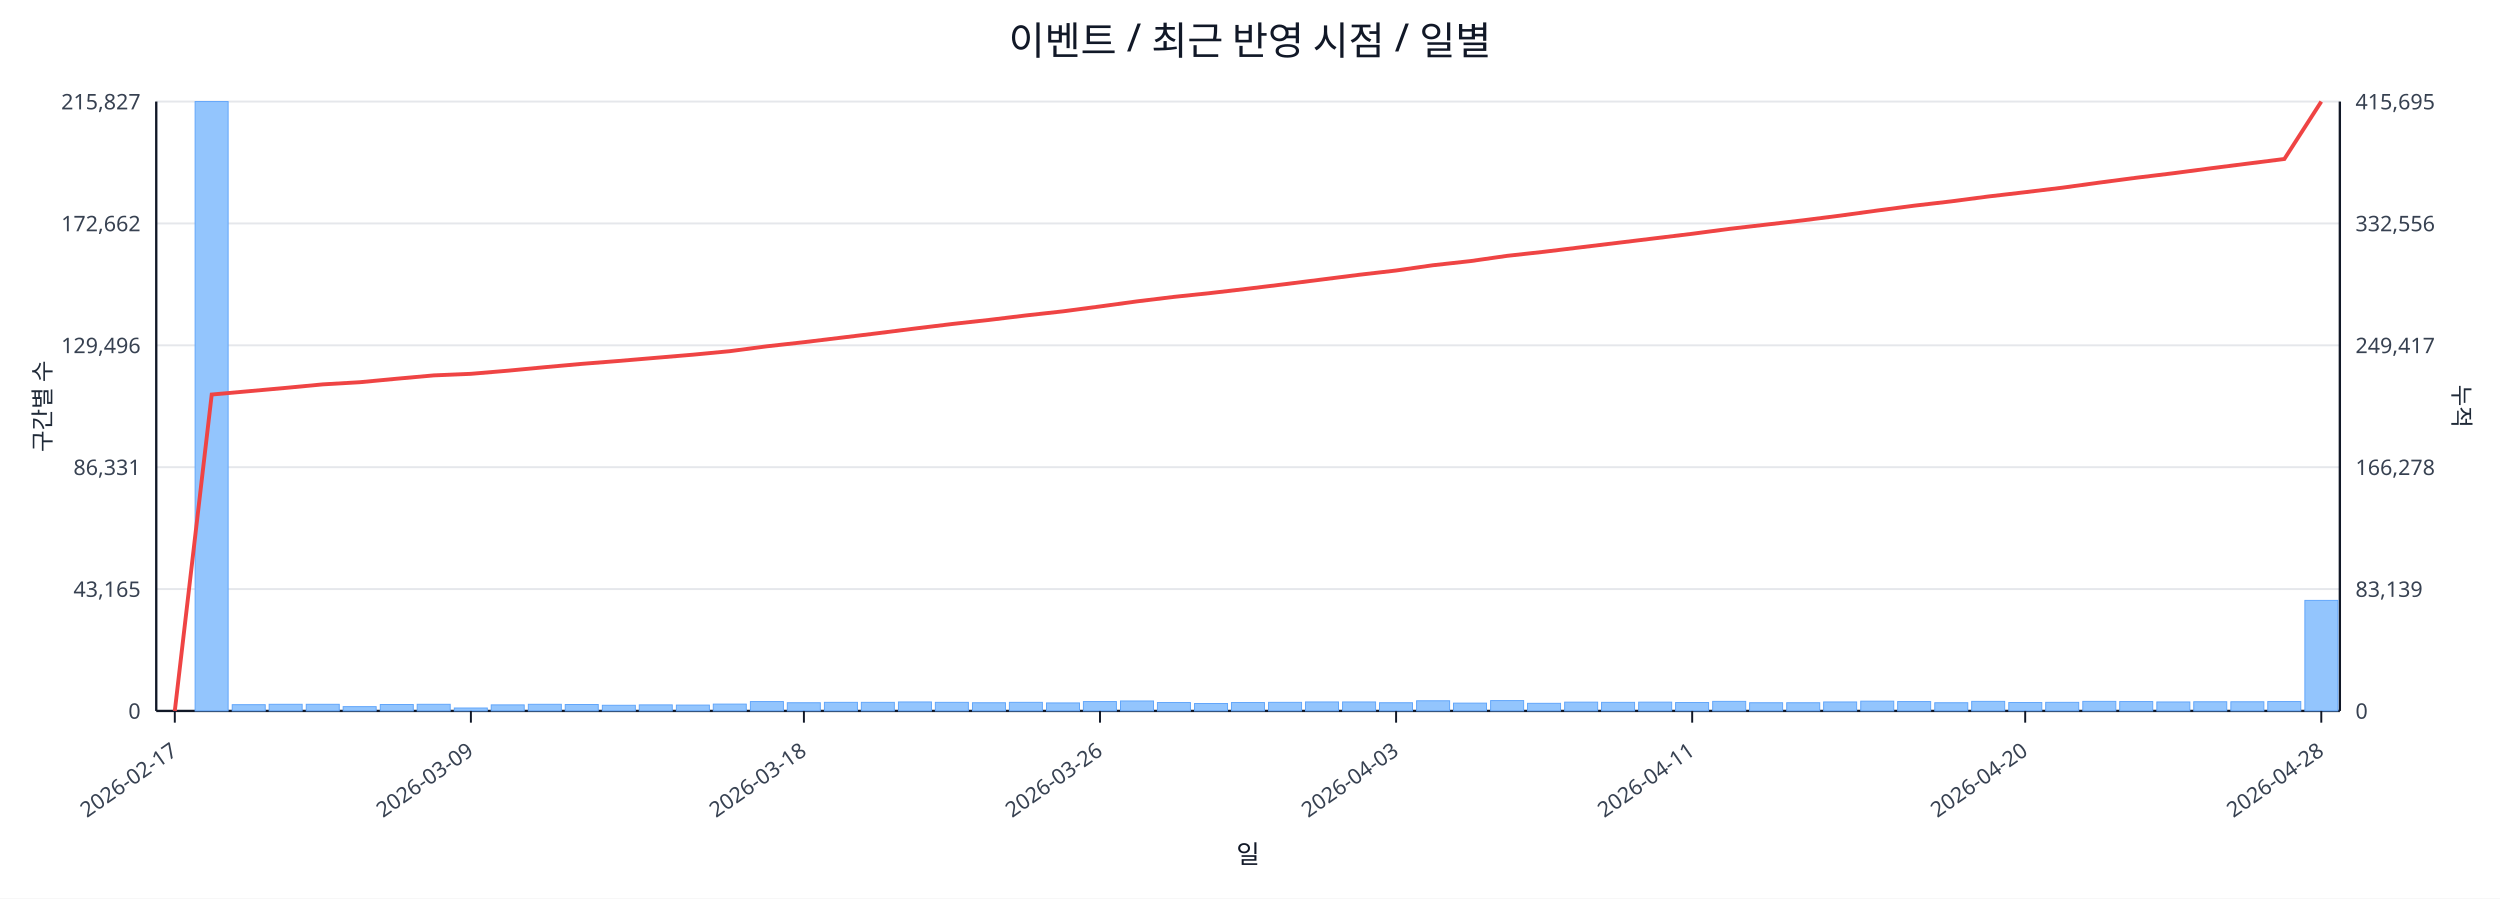
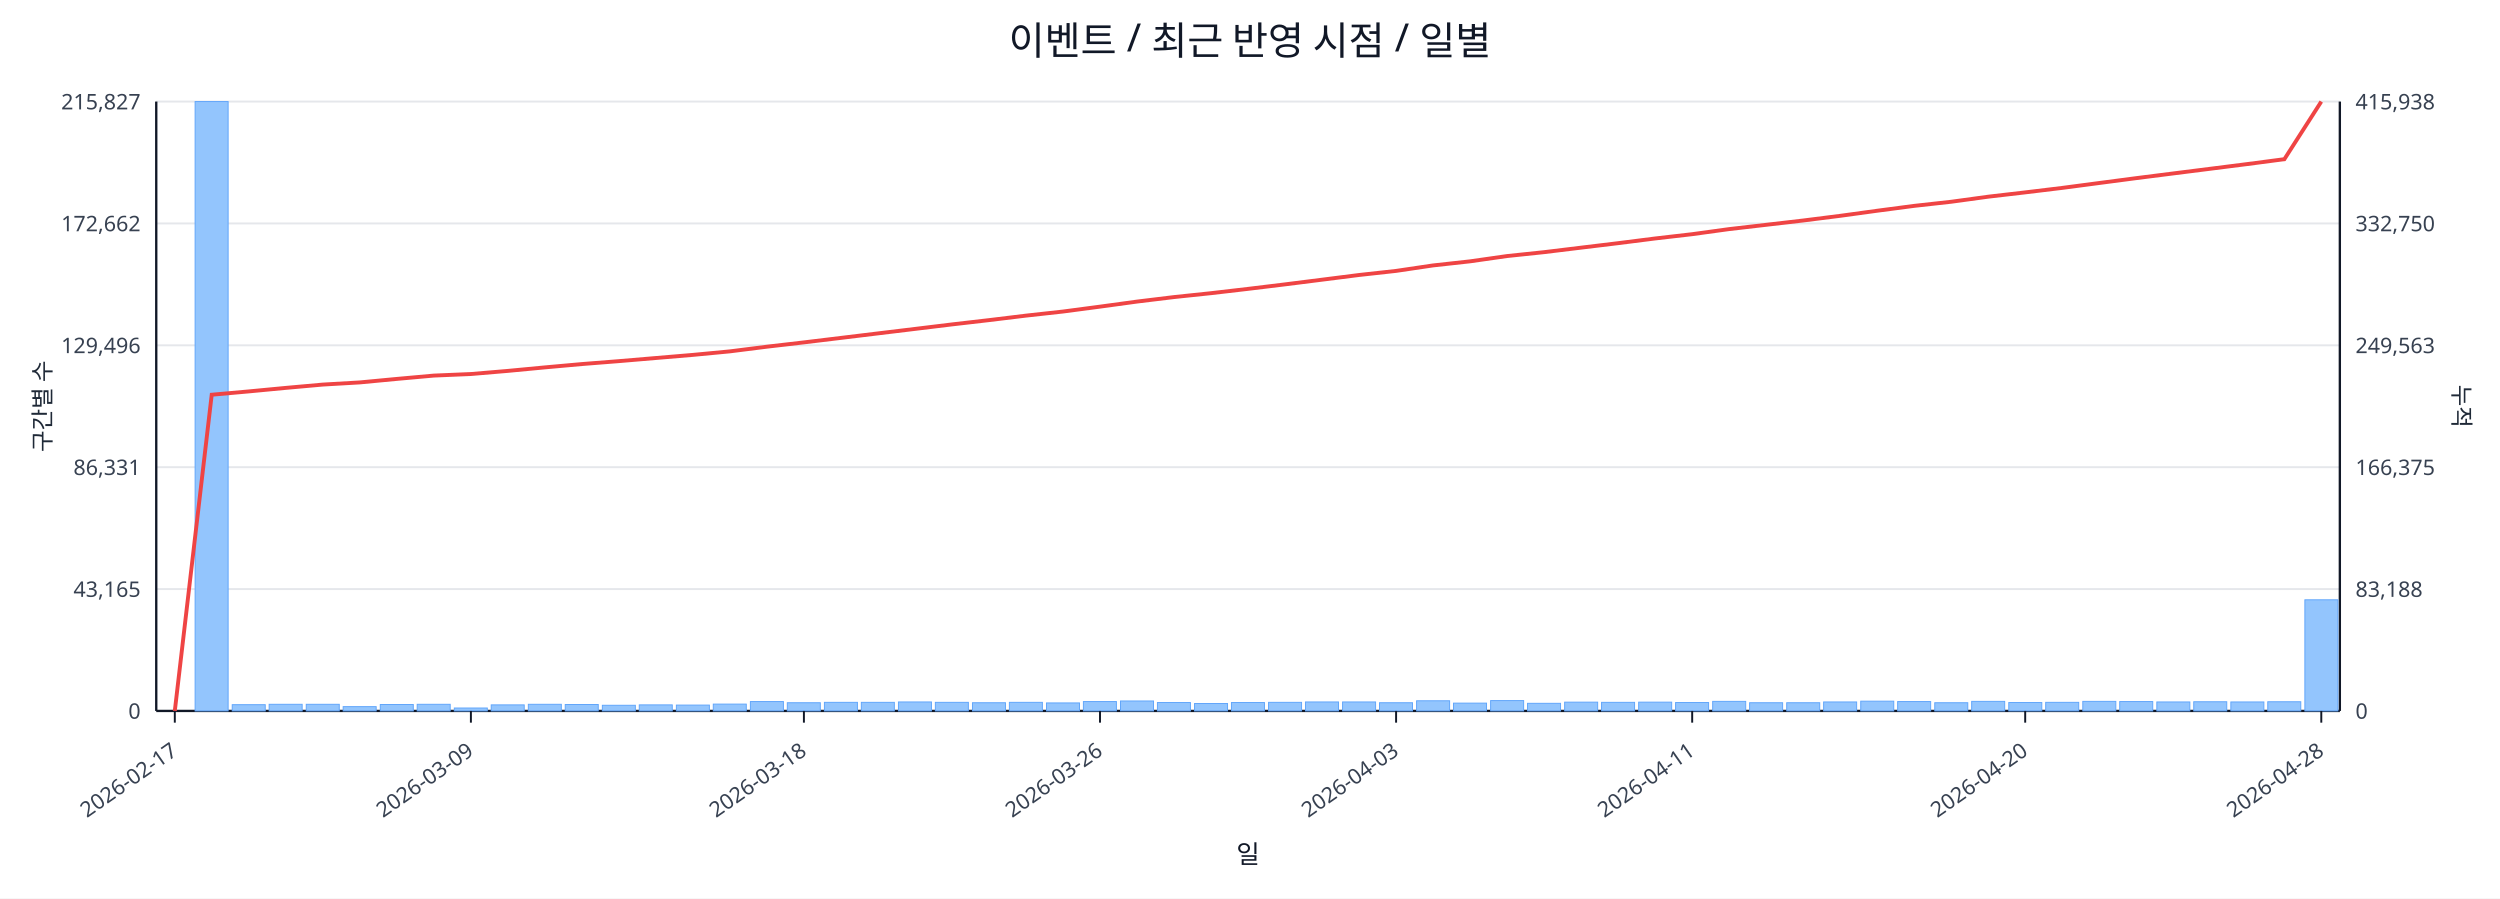
<svg xmlns="http://www.w3.org/2000/svg" width="1280" height="460" viewBox="0 0 1280 460">
  <rect x="0" y="0" width="100%" height="100%" fill="#ffffff" />
  <text x="640.0" y="28" font-size="20" text-anchor="middle" font-family="sans-serif" fill="#111827">이벤트 / 최근 반영 시점 / 일별</text>
  <line x1="80.0" y1="52.0" x2="1198.0" y2="52.0" stroke="#e5e7eb" stroke-width="1" />
  <text x="72.0" y="56.0" font-size="11" text-anchor="end" font-family="sans-serif" fill="#374151">215,827</text>
-   <text x="1206.0" y="56.0" font-size="11" text-anchor="start" font-family="sans-serif" fill="#374151">415,695</text>
+   <text x="1206.0" y="56.0" font-size="11" text-anchor="start" font-family="sans-serif" fill="#374151">415,938</text>
  <line x1="80.0" y1="114.4" x2="1198.0" y2="114.4" stroke="#e5e7eb" stroke-width="1" />
  <text x="72.0" y="118.4" font-size="11" text-anchor="end" font-family="sans-serif" fill="#374151">172,662</text>
-   <text x="1206.0" y="118.4" font-size="11" text-anchor="start" font-family="sans-serif" fill="#374151">332,556</text>
+   <text x="1206.0" y="118.4" font-size="11" text-anchor="start" font-family="sans-serif" fill="#374151">332,750</text>
  <line x1="80.0" y1="176.8" x2="1198.0" y2="176.8" stroke="#e5e7eb" stroke-width="1" />
  <text x="72.0" y="180.8" font-size="11" text-anchor="end" font-family="sans-serif" fill="#374151">129,496</text>
-   <text x="1206.0" y="180.8" font-size="11" text-anchor="start" font-family="sans-serif" fill="#374151">249,417</text>
+   <text x="1206.0" y="180.8" font-size="11" text-anchor="start" font-family="sans-serif" fill="#374151">249,563</text>
  <line x1="80.0" y1="239.2" x2="1198.0" y2="239.2" stroke="#e5e7eb" stroke-width="1" />
  <text x="72.0" y="243.2" font-size="11" text-anchor="end" font-family="sans-serif" fill="#374151">86,331</text>
-   <text x="1206.0" y="243.2" font-size="11" text-anchor="start" font-family="sans-serif" fill="#374151">166,278</text>
+   <text x="1206.0" y="243.2" font-size="11" text-anchor="start" font-family="sans-serif" fill="#374151">166,375</text>
  <line x1="80.0" y1="301.6" x2="1198.0" y2="301.6" stroke="#e5e7eb" stroke-width="1" />
  <text x="72.0" y="305.6" font-size="11" text-anchor="end" font-family="sans-serif" fill="#374151">43,165</text>
-   <text x="1206.0" y="305.6" font-size="11" text-anchor="start" font-family="sans-serif" fill="#374151">83,139</text>
+   <text x="1206.0" y="305.6" font-size="11" text-anchor="start" font-family="sans-serif" fill="#374151">83,188</text>
  <line x1="80.0" y1="364.0" x2="1198.0" y2="364.0" stroke="#e5e7eb" stroke-width="1" />
  <text x="72.0" y="368.0" font-size="11" text-anchor="end" font-family="sans-serif" fill="#374151">0</text>
  <text x="1206.0" y="368.0" font-size="11" text-anchor="start" font-family="sans-serif" fill="#374151">0</text>
  <line x1="80.0" y1="364.0" x2="1198.0" y2="364.0" stroke="#111827" stroke-width="1.2" />
  <line x1="80.0" y1="52.0" x2="80.0" y2="364.0" stroke="#111827" stroke-width="1.2" />
  <line x1="1198.0" y1="52.0" x2="1198.0" y2="364.0" stroke="#111827" stroke-width="1.2" />
  <rect x="81.0" y="364.0" width="16.9" height="0.0" fill="#93c5fd" stroke="#60a5fa" stroke-width="0.5" />
  <rect x="99.9" y="52.0" width="16.9" height="312.0" fill="#93c5fd" stroke="#60a5fa" stroke-width="0.5" />
  <rect x="118.9" y="360.8" width="16.9" height="3.2" fill="#93c5fd" stroke="#60a5fa" stroke-width="0.5" />
  <rect x="137.8" y="360.6" width="16.9" height="3.4" fill="#93c5fd" stroke="#60a5fa" stroke-width="0.5" />
  <rect x="156.8" y="360.6" width="16.9" height="3.4" fill="#93c5fd" stroke="#60a5fa" stroke-width="0.5" />
  <rect x="175.7" y="361.8" width="16.9" height="2.2" fill="#93c5fd" stroke="#60a5fa" stroke-width="0.5" />
  <rect x="194.7" y="360.7" width="16.9" height="3.3" fill="#93c5fd" stroke="#60a5fa" stroke-width="0.5" />
  <rect x="213.6" y="360.6" width="16.9" height="3.4" fill="#93c5fd" stroke="#60a5fa" stroke-width="0.5" />
  <rect x="232.6" y="362.5" width="16.9" height="1.5" fill="#93c5fd" stroke="#60a5fa" stroke-width="0.5" />
  <rect x="251.5" y="360.9" width="16.9" height="3.1" fill="#93c5fd" stroke="#60a5fa" stroke-width="0.5" />
  <rect x="270.5" y="360.6" width="16.9" height="3.4" fill="#93c5fd" stroke="#60a5fa" stroke-width="0.5" />
  <rect x="289.4" y="360.7" width="16.9" height="3.3" fill="#93c5fd" stroke="#60a5fa" stroke-width="0.5" />
  <rect x="308.4" y="361.1" width="16.9" height="2.9" fill="#93c5fd" stroke="#60a5fa" stroke-width="0.5" />
  <rect x="327.3" y="360.9" width="16.9" height="3.1" fill="#93c5fd" stroke="#60a5fa" stroke-width="0.5" />
  <rect x="346.3" y="361.0" width="16.9" height="3.0" fill="#93c5fd" stroke="#60a5fa" stroke-width="0.5" />
  <rect x="365.2" y="360.5" width="16.9" height="3.5" fill="#93c5fd" stroke="#60a5fa" stroke-width="0.5" />
  <rect x="384.2" y="359.2" width="16.9" height="4.8" fill="#93c5fd" stroke="#60a5fa" stroke-width="0.5" />
  <rect x="403.1" y="359.8" width="16.9" height="4.2" fill="#93c5fd" stroke="#60a5fa" stroke-width="0.5" />
  <rect x="422.1" y="359.6" width="16.9" height="4.4" fill="#93c5fd" stroke="#60a5fa" stroke-width="0.5" />
  <rect x="441.0" y="359.6" width="16.9" height="4.4" fill="#93c5fd" stroke="#60a5fa" stroke-width="0.5" />
  <rect x="460.0" y="359.4" width="16.9" height="4.6" fill="#93c5fd" stroke="#60a5fa" stroke-width="0.5" />
  <rect x="478.9" y="359.6" width="16.9" height="4.4" fill="#93c5fd" stroke="#60a5fa" stroke-width="0.5" />
  <rect x="497.9" y="359.8" width="16.9" height="4.2" fill="#93c5fd" stroke="#60a5fa" stroke-width="0.5" />
  <rect x="516.8" y="359.6" width="16.9" height="4.4" fill="#93c5fd" stroke="#60a5fa" stroke-width="0.5" />
  <rect x="535.8" y="359.9" width="16.9" height="4.1" fill="#93c5fd" stroke="#60a5fa" stroke-width="0.5" />
  <rect x="554.7" y="359.2" width="16.9" height="4.8" fill="#93c5fd" stroke="#60a5fa" stroke-width="0.5" />
  <rect x="573.7" y="358.9" width="16.9" height="5.1" fill="#93c5fd" stroke="#60a5fa" stroke-width="0.5" />
  <rect x="592.6" y="359.7" width="16.9" height="4.3" fill="#93c5fd" stroke="#60a5fa" stroke-width="0.5" />
  <rect x="611.6" y="360.2" width="16.9" height="3.8" fill="#93c5fd" stroke="#60a5fa" stroke-width="0.5" />
  <rect x="630.5" y="359.7" width="16.9" height="4.3" fill="#93c5fd" stroke="#60a5fa" stroke-width="0.5" />
  <rect x="649.5" y="359.6" width="16.9" height="4.4" fill="#93c5fd" stroke="#60a5fa" stroke-width="0.5" />
  <rect x="668.4" y="359.4" width="16.9" height="4.6" fill="#93c5fd" stroke="#60a5fa" stroke-width="0.5" />
  <rect x="687.4" y="359.4" width="16.9" height="4.6" fill="#93c5fd" stroke="#60a5fa" stroke-width="0.5" />
  <rect x="706.3" y="359.8" width="16.9" height="4.2" fill="#93c5fd" stroke="#60a5fa" stroke-width="0.5" />
  <rect x="725.3" y="358.8" width="16.9" height="5.2" fill="#93c5fd" stroke="#60a5fa" stroke-width="0.5" />
  <rect x="744.2" y="360.0" width="16.9" height="4.0" fill="#93c5fd" stroke="#60a5fa" stroke-width="0.5" />
  <rect x="763.2" y="358.7" width="16.9" height="5.3" fill="#93c5fd" stroke="#60a5fa" stroke-width="0.5" />
  <rect x="782.1" y="360.1" width="16.9" height="3.9" fill="#93c5fd" stroke="#60a5fa" stroke-width="0.5" />
  <rect x="801.1" y="359.5" width="16.9" height="4.5" fill="#93c5fd" stroke="#60a5fa" stroke-width="0.5" />
  <rect x="820.0" y="359.6" width="16.9" height="4.4" fill="#93c5fd" stroke="#60a5fa" stroke-width="0.5" />
  <rect x="839.0" y="359.5" width="16.9" height="4.5" fill="#93c5fd" stroke="#60a5fa" stroke-width="0.5" />
  <rect x="857.9" y="359.7" width="16.9" height="4.3" fill="#93c5fd" stroke="#60a5fa" stroke-width="0.5" />
  <rect x="876.9" y="359.1" width="16.9" height="4.9" fill="#93c5fd" stroke="#60a5fa" stroke-width="0.5" />
  <rect x="895.8" y="359.8" width="16.9" height="4.2" fill="#93c5fd" stroke="#60a5fa" stroke-width="0.5" />
  <rect x="914.8" y="359.8" width="16.9" height="4.2" fill="#93c5fd" stroke="#60a5fa" stroke-width="0.5" />
  <rect x="933.7" y="359.4" width="16.9" height="4.6" fill="#93c5fd" stroke="#60a5fa" stroke-width="0.5" />
  <rect x="952.7" y="359.0" width="16.9" height="5.0" fill="#93c5fd" stroke="#60a5fa" stroke-width="0.5" />
  <rect x="971.6" y="359.2" width="16.9" height="4.8" fill="#93c5fd" stroke="#60a5fa" stroke-width="0.5" />
  <rect x="990.6" y="359.8" width="16.9" height="4.2" fill="#93c5fd" stroke="#60a5fa" stroke-width="0.5" />
  <rect x="1009.5" y="359.1" width="16.9" height="4.9" fill="#93c5fd" stroke="#60a5fa" stroke-width="0.5" />
  <rect x="1028.5" y="359.7" width="16.9" height="4.3" fill="#93c5fd" stroke="#60a5fa" stroke-width="0.5" />
  <rect x="1047.4" y="359.6" width="16.9" height="4.4" fill="#93c5fd" stroke="#60a5fa" stroke-width="0.5" />
  <rect x="1066.4" y="359.1" width="16.9" height="4.9" fill="#93c5fd" stroke="#60a5fa" stroke-width="0.5" />
  <rect x="1085.3" y="359.2" width="16.9" height="4.8" fill="#93c5fd" stroke="#60a5fa" stroke-width="0.5" />
  <rect x="1104.3" y="359.4" width="16.9" height="4.6" fill="#93c5fd" stroke="#60a5fa" stroke-width="0.5" />
  <rect x="1123.2" y="359.3" width="16.9" height="4.7" fill="#93c5fd" stroke="#60a5fa" stroke-width="0.5" />
-   <rect x="1142.2" y="359.3" width="16.9" height="4.7" fill="#93c5fd" stroke="#60a5fa" stroke-width="0.5" />
-   <rect x="1161.1" y="359.2" width="16.9" height="4.8" fill="#93c5fd" stroke="#60a5fa" stroke-width="0.5" />
-   <rect x="1180.1" y="307.4" width="16.9" height="56.6" fill="#93c5fd" stroke="#60a5fa" stroke-width="0.5" />
-   <polyline fill="none" stroke="#ef4444" stroke-width="2" points="89.5,364.0 108.4,202.0 127.4,200.3 146.3,198.6 165.3,196.8 184.2,195.7 203.2,193.9 222.1,192.2 241.1,191.4 260.0,189.8 279.0,188.0 297.9,186.3 316.9,184.8 335.8,183.2 354.8,181.6 373.7,179.8 392.7,177.3 411.6,175.2 430.6,172.9 449.5,170.6 468.5,168.2 487.4,165.9 506.4,163.8 525.3,161.5 544.3,159.4 563.2,156.9 582.2,154.3 601.1,152.0 620.1,150.0 639.0,147.8 657.9,145.5 676.9,143.1 695.8,140.7 714.8,138.5 733.7,135.8 752.7,133.7 771.6,131.0 790.6,128.9 809.5,126.6 828.5,124.3 847.4,122.0 866.4,119.7 885.3,117.2 904.3,115.0 923.2,112.8 942.2,110.4 961.1,107.8 980.1,105.3 999.0,103.1 1018.0,100.6 1036.9,98.4 1055.9,96.1 1074.8,93.5 1093.8,91.0 1112.7,88.7 1131.7,86.2 1150.6,83.8 1169.6,81.4 1188.5,52.0" />
+   <rect x="1142.2" y="359.4" width="16.9" height="4.6" fill="#93c5fd" stroke="#60a5fa" stroke-width="0.5" />
+   <rect x="1161.1" y="359.3" width="16.9" height="4.7" fill="#93c5fd" stroke="#60a5fa" stroke-width="0.5" />
+   <rect x="1180.1" y="307.1" width="16.9" height="56.9" fill="#93c5fd" stroke="#60a5fa" stroke-width="0.5" />
+   <polyline fill="none" stroke="#ef4444" stroke-width="2" points="89.5,364.0 108.4,202.1 127.4,200.4 146.3,198.6 165.3,196.9 184.2,195.8 203.2,194.0 222.1,192.3 241.1,191.5 260.0,189.9 279.0,188.1 297.9,186.4 316.9,184.9 335.8,183.3 354.8,181.7 373.7,179.9 392.7,177.5 411.6,175.3 430.6,173.0 449.5,170.7 468.5,168.4 487.4,166.1 506.4,163.9 525.3,161.6 544.3,159.5 563.2,157.0 582.2,154.4 601.1,152.1 620.1,150.1 639.0,147.9 657.9,145.6 676.9,143.2 695.8,140.8 714.8,138.7 733.7,135.9 752.7,133.8 771.6,131.1 790.6,129.1 809.5,126.8 828.5,124.5 847.4,122.1 866.4,119.9 885.3,117.3 904.3,115.1 923.2,112.9 942.2,110.5 961.1,107.9 980.1,105.4 999.0,103.3 1018.0,100.7 1036.9,98.5 1055.9,96.2 1074.8,93.7 1093.8,91.2 1112.7,88.8 1131.7,86.4 1150.6,84.0 1169.6,81.5 1188.5,52.0" />
  <line x1="89.5" y1="364.0" x2="89.5" y2="370.0" stroke="#111827" stroke-width="1" />
  <text x="91.5" y="386.0" font-size="11" text-anchor="end" transform="rotate(-35 91.5 386.0)" font-family="sans-serif" fill="#374151">2026-02-17</text>
  <line x1="241.1" y1="364.0" x2="241.1" y2="370.0" stroke="#111827" stroke-width="1" />
  <text x="243.1" y="386.0" font-size="11" text-anchor="end" transform="rotate(-35 243.1 386.0)" font-family="sans-serif" fill="#374151">2026-03-09</text>
  <line x1="411.6" y1="364.0" x2="411.6" y2="370.0" stroke="#111827" stroke-width="1" />
  <text x="413.6" y="386.0" font-size="11" text-anchor="end" transform="rotate(-35 413.6 386.0)" font-family="sans-serif" fill="#374151">2026-03-18</text>
  <line x1="563.2" y1="364.0" x2="563.2" y2="370.0" stroke="#111827" stroke-width="1" />
  <text x="565.2" y="386.0" font-size="11" text-anchor="end" transform="rotate(-35 565.2 386.0)" font-family="sans-serif" fill="#374151">2026-03-26</text>
  <line x1="714.8" y1="364.0" x2="714.8" y2="370.0" stroke="#111827" stroke-width="1" />
  <text x="716.8" y="386.0" font-size="11" text-anchor="end" transform="rotate(-35 716.8 386.0)" font-family="sans-serif" fill="#374151">2026-04-03</text>
  <line x1="866.4" y1="364.0" x2="866.4" y2="370.0" stroke="#111827" stroke-width="1" />
  <text x="868.4" y="386.0" font-size="11" text-anchor="end" transform="rotate(-35 868.4 386.0)" font-family="sans-serif" fill="#374151">2026-04-11</text>
  <line x1="1036.9" y1="364.0" x2="1036.9" y2="370.0" stroke="#111827" stroke-width="1" />
  <text x="1038.9" y="386.0" font-size="11" text-anchor="end" transform="rotate(-35 1038.9 386.0)" font-family="sans-serif" fill="#374151">2026-04-20</text>
  <line x1="1188.5" y1="364.0" x2="1188.5" y2="370.0" stroke="#111827" stroke-width="1" />
  <text x="1190.5" y="386.0" font-size="11" text-anchor="end" transform="rotate(-35 1190.5 386.0)" font-family="sans-serif" fill="#374151">2026-04-28</text>
  <text x="26" y="208.0" font-size="12" transform="rotate(-90 26 208.0)" text-anchor="middle" font-family="sans-serif" fill="#1f2937">구간별 수</text>
  <text x="1256.0" y="208.0" font-size="12" transform="rotate(90 1256.0 208.0)" text-anchor="middle" font-family="sans-serif" fill="#1f2937">누적</text>
  <text x="639.0" y="442.0" font-size="13" text-anchor="middle" font-family="sans-serif" fill="#111827">일</text>
</svg>
